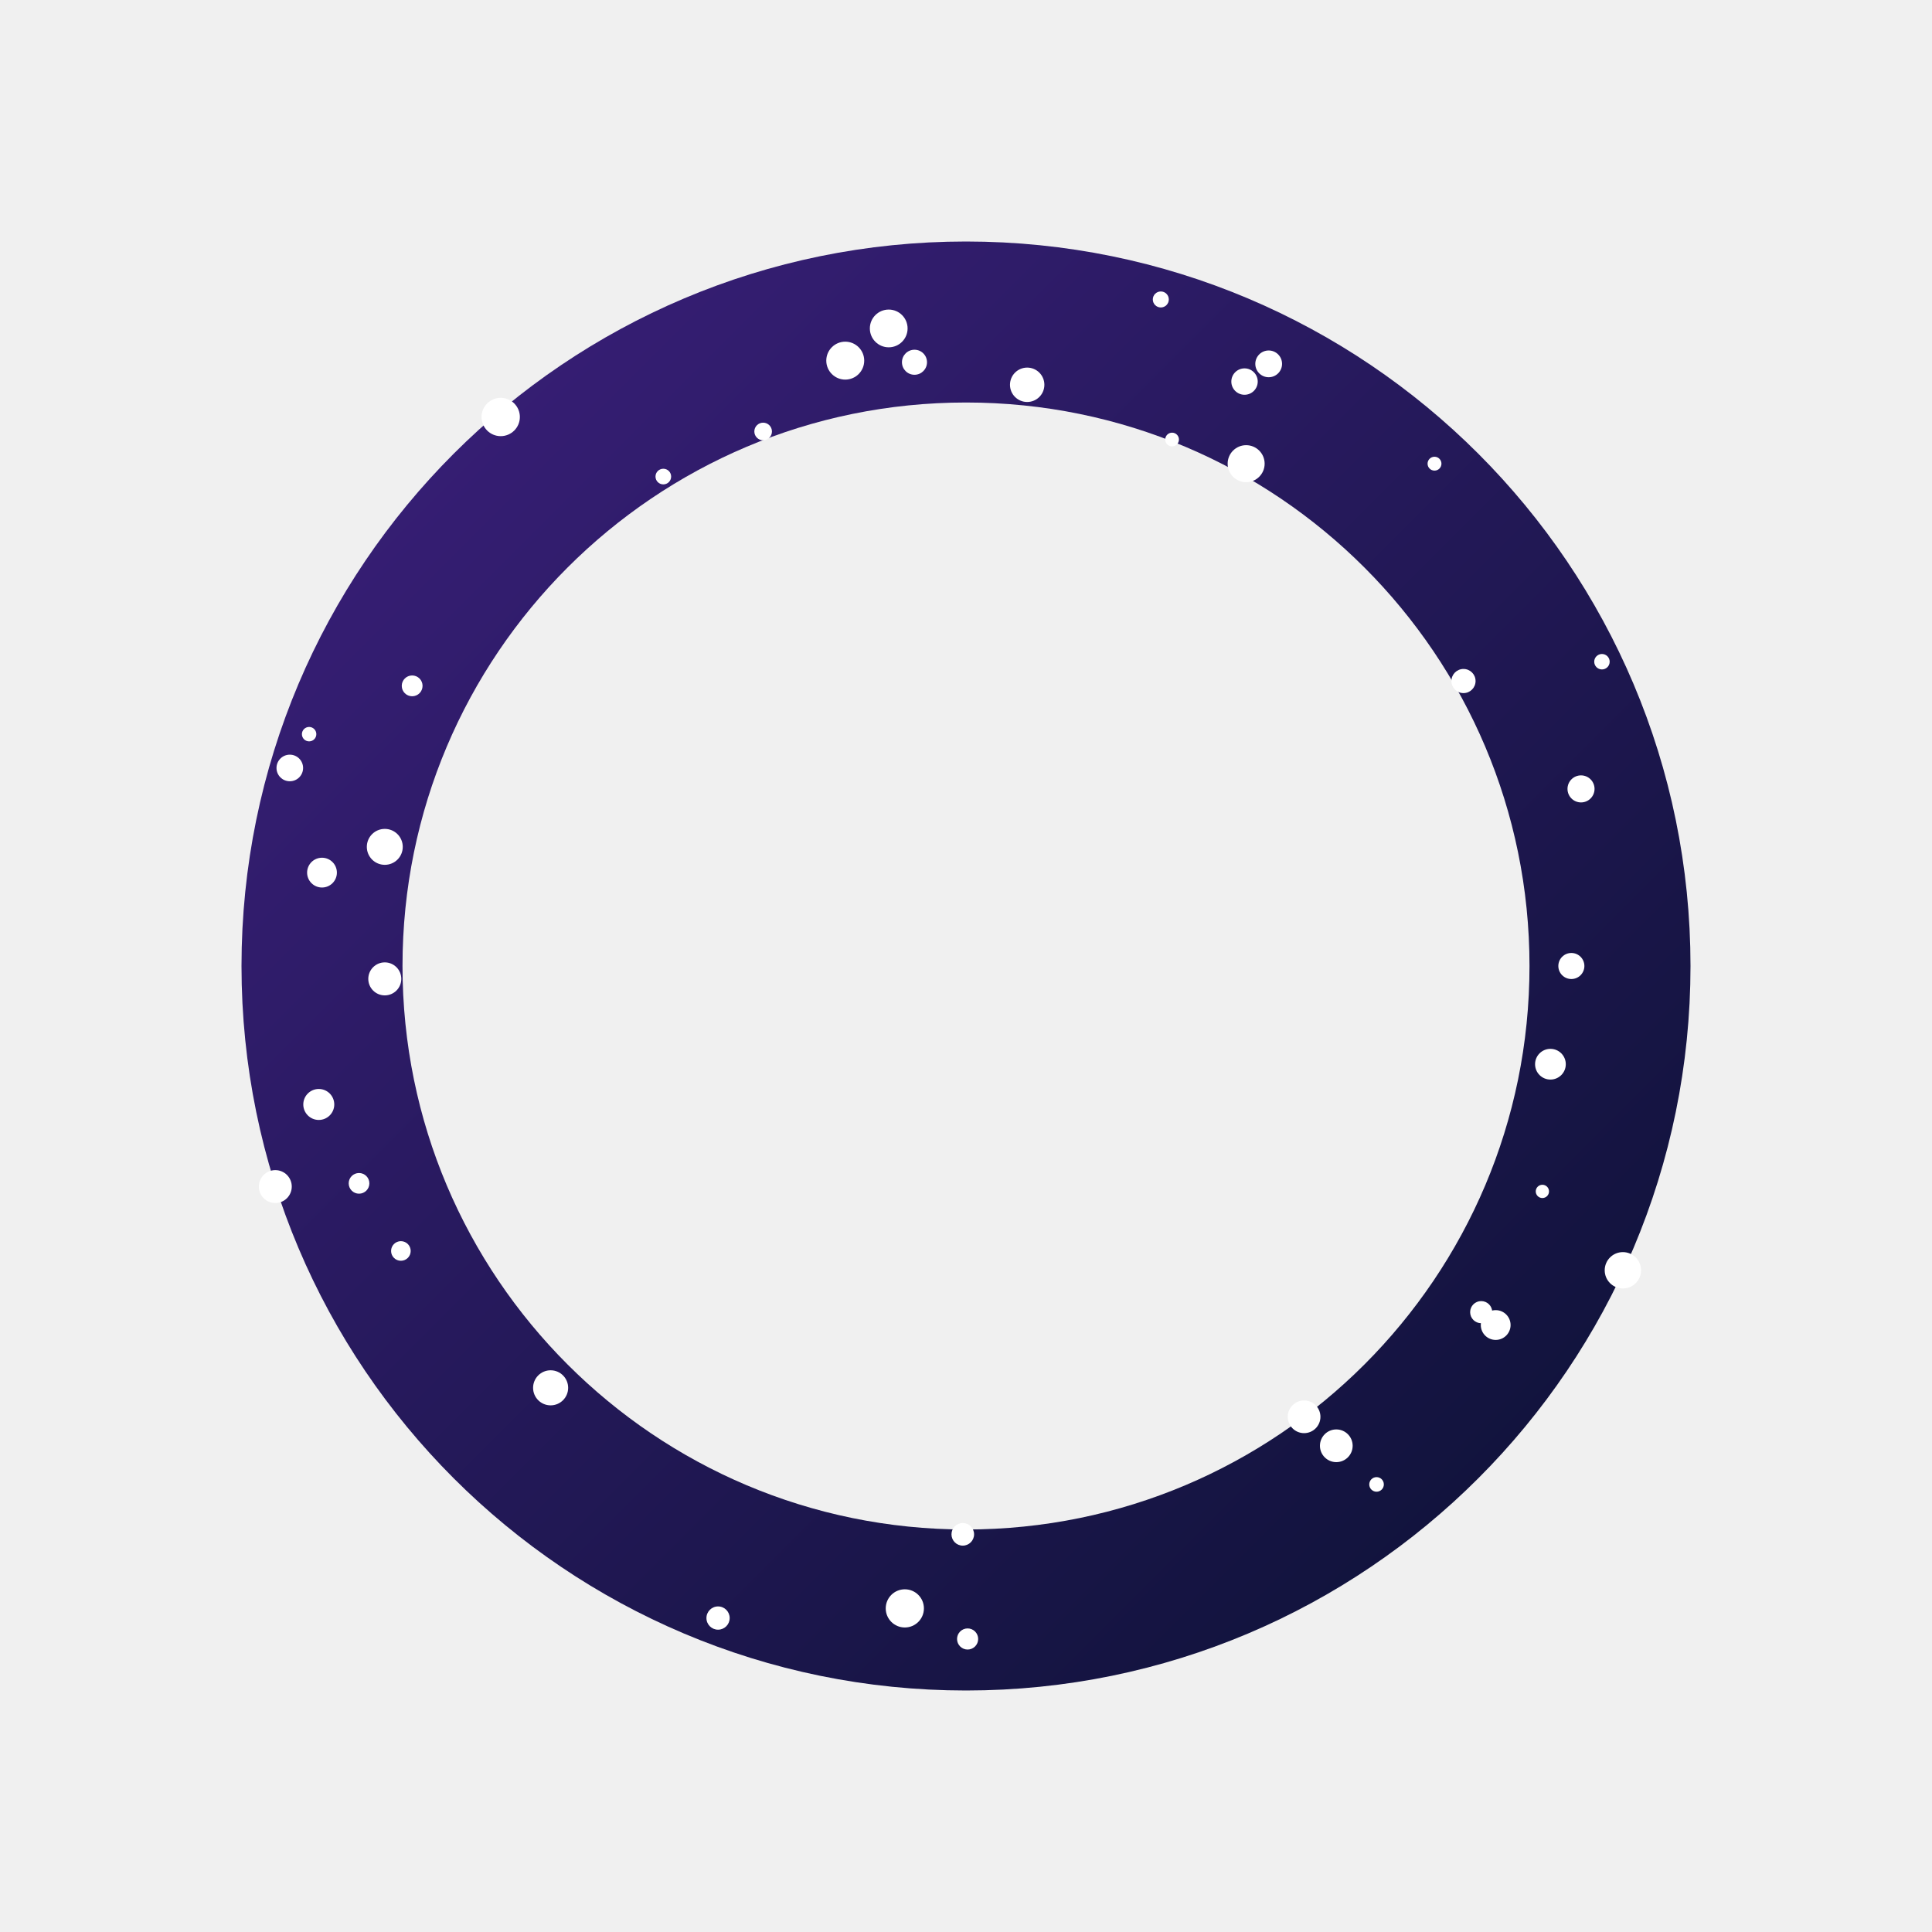
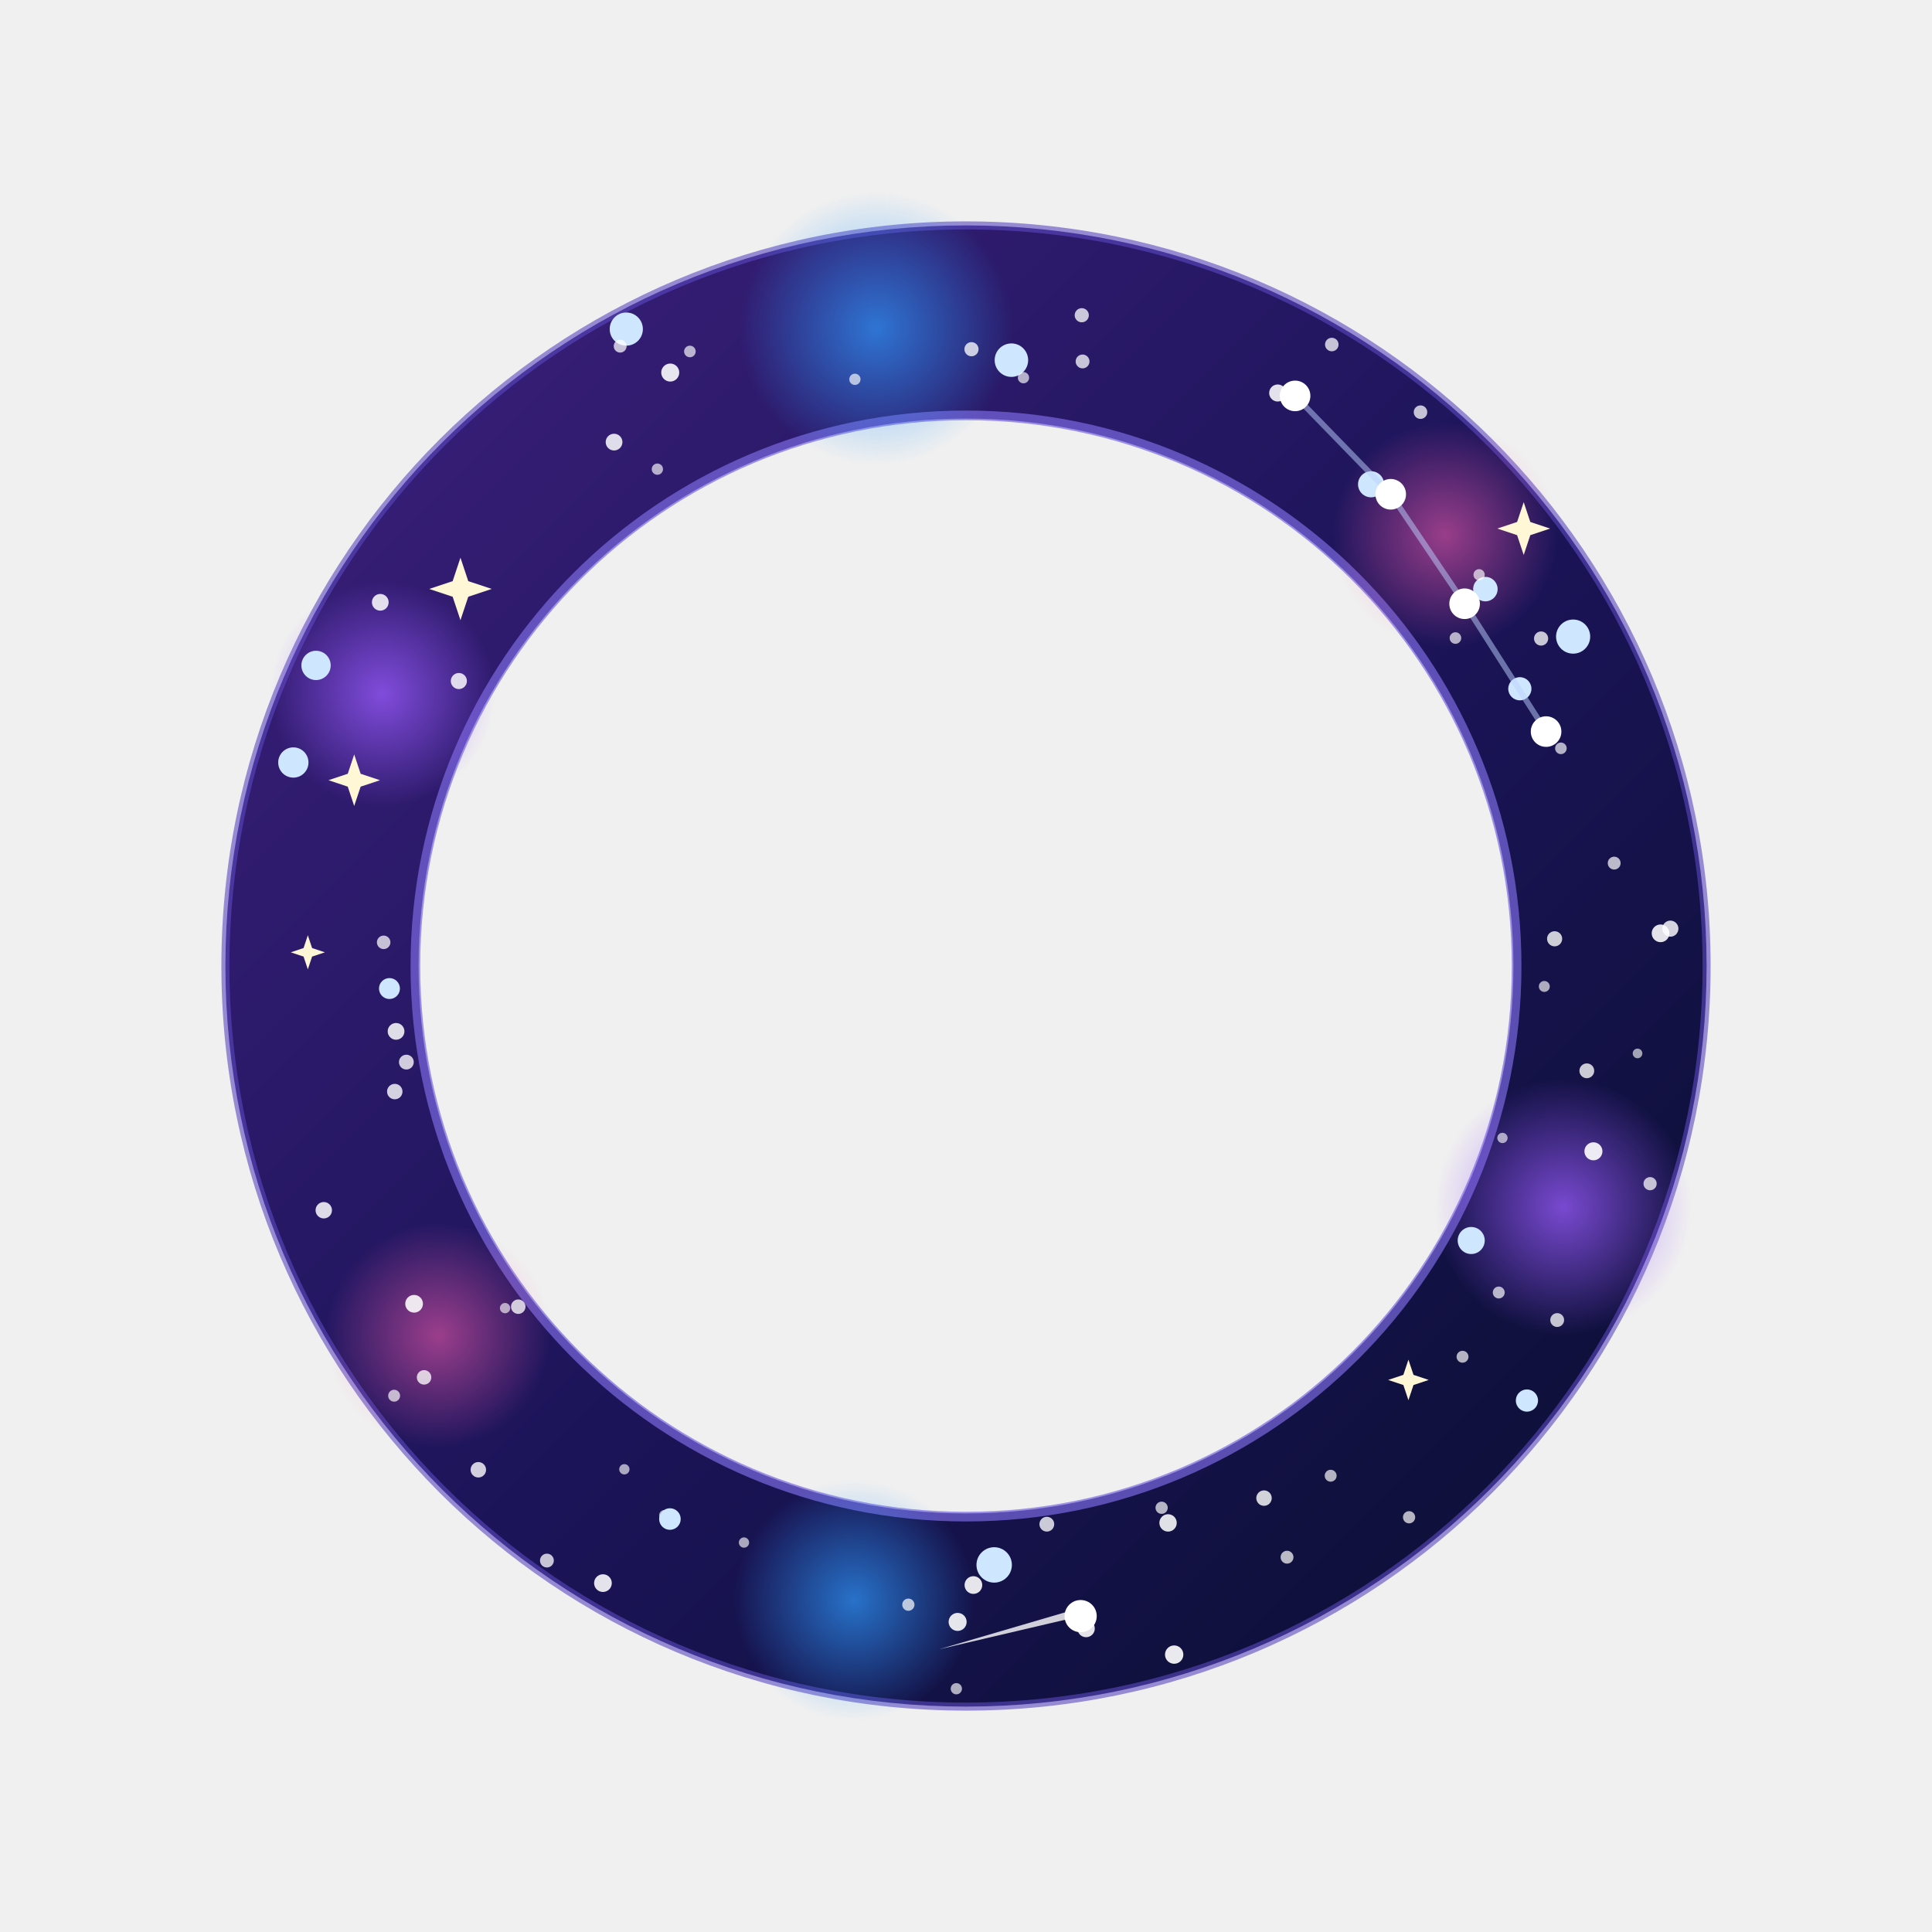
<svg xmlns="http://www.w3.org/2000/svg" viewBox="0 0 120 120">
  <defs>
-     <linearGradient id="u63_cs" x1="0" y1="0" x2="1" y2="1">
+     <linearGradient id="bd" x1="0" y1="0" x2="1" y2="1">
      <stop offset="0" stop-color="#3a1f7a" />
-       <stop offset="1" stop-color="#0d1236" />
+       <stop offset=".55" stop-color="#1b1458" />
+       <stop offset="1" stop-color="#0b0f33" />
    </linearGradient>
-     <radialGradient id="u63_pl" cx=".5" cy=".5" r=".55" fx="0.35" fy="0.3">
-       <stop offset="0" stop-color="#ffc78a" />
-       <stop offset="1" stop-color="#c4622a" />
+     <radialGradient id="n1">
+       <stop offset="0" stop-color="#9b5cff" stop-opacity=".75" />
+       <stop offset="1" stop-color="#9b5cff" stop-opacity="0" />
+     </radialGradient>
+     <radialGradient id="n2">
+       <stop offset="0" stop-color="#2f9bff" stop-opacity=".7" />
+       <stop offset="1" stop-color="#2f9bff" stop-opacity="0" />
+     </radialGradient>
+     <radialGradient id="n3">
+       <stop offset="0" stop-color="#ff5fb0" stop-opacity=".55" />
+       <stop offset="1" stop-color="#ff5fb0" stop-opacity="0" />
    </radialGradient>
  </defs>
-   <circle cx="60" cy="60" r="40" fill="none" stroke="url(#u63_cs)" stroke-width="10" />
-   <circle cx="97.6" cy="60" r="0.809" fill="#fff" class="tw" />
-   <circle cx="90.9" cy="42.3" r="0.75" fill="#fff" class="" />
-   <circle cx="92" cy="81.5" r="0.687" fill="#fff" class="" />
-   <circle cx="89.1" cy="28.8" r="0.431" fill="#fff" class="tw" />
-   <circle cx="41.2" cy="29.6" r="0.486" fill="#fff" class="" />
-   <circle cx="95.8" cy="74" r="0.412" fill="#fff" class="" />
-   <circle cx="63.8" cy="23.9" r="1.068" fill="#fff" class="tw" />
-   <circle cx="34.2" cy="86.2" r="1.089" fill="#fff" class="" />
-   <circle cx="47.4" cy="26.8" r="0.547" fill="#fff" class="" />
-   <circle cx="44.6" cy="100.5" r="0.722" fill="#fff" class="tw" />
-   <circle cx="77.3" cy="23.7" r="0.82" fill="#fff" class="" />
-   <circle cx="92.9" cy="82.3" r="0.925" fill="#fff" class="" />
-   <circle cx="56.2" cy="99.9" r="1.186" fill="#fff" class="tw" />
-   <circle cx="55.2" cy="20.4" r="1.172" fill="#fff" class="" />
-   <circle cx="22.3" cy="73.5" r="0.642" fill="#fff" class="" />
-   <circle cx="83" cy="89.8" r="1.016" fill="#fff" class="tw" />
-   <circle cx="18" cy="47.7" r="0.826" fill="#fff" class="" />
-   <circle cx="98.2" cy="49" r="0.84" fill="#fff" class="" />
-   <circle cx="52.5" cy="22.4" r="1.178" fill="#fff" class="tw" />
-   <circle cx="72.1" cy="18.6" r="0.497" fill="#fff" class="" />
-   <circle cx="72.8" cy="27.3" r="0.426" fill="#fff" class="" />
-   <circle cx="31.1" cy="25.9" r="1.19" fill="#fff" class="tw" />
-   <circle cx="23.9" cy="52.6" r="1.116" fill="#fff" class="" />
-   <circle cx="81" cy="88" r="1.015" fill="#fff" class="" />
-   <circle cx="19.2" cy="45.6" r="0.448" fill="#fff" class="tw" />
-   <circle cx="99.5" cy="41.1" r="0.48" fill="#fff" class="" />
-   <circle cx="20" cy="54.2" r="0.925" fill="#fff" class="" />
-   <circle cx="59.8" cy="95.3" r="0.702" fill="#fff" class="tw" />
-   <circle cx="56.8" cy="22.5" r="0.778" fill="#fff" class="" />
-   <circle cx="17.1" cy="73.7" r="1.022" fill="#fff" class="" />
-   <circle cx="19.8" cy="68.6" r="0.962" fill="#fff" class="tw" />
-   <circle cx="96.3" cy="66.1" r="0.954" fill="#fff" class="" />
-   <circle cx="78.8" cy="22.6" r="0.831" fill="#fff" class="" />
-   <circle cx="77.4" cy="28.8" r="1.149" fill="#fff" class="tw" />
-   <circle cx="25.6" cy="42.6" r="0.646" fill="#fff" class="" />
-   <circle cx="85.5" cy="92.2" r="0.453" fill="#fff" class="" />
-   <circle cx="100.8" cy="78.9" r="1.129" fill="#fff" class="tw" />
-   <circle cx="23.9" cy="60.8" r="1.025" fill="#fff" class="" />
-   <circle cx="60.1" cy="101.8" r="0.656" fill="#fff" class="" />
-   <circle cx="24.9" cy="77.7" r="0.609" fill="#fff" class="tw" />
+   <circle cx="60" cy="60" r="40" fill="none" stroke="url(#bd)" stroke-width="12" />
+   <circle cx="60" cy="60" r="34.2" fill="none" stroke="#7a68e0" stroke-width=".6" stroke-opacity=".7" />
+   <circle cx="60" cy="60" r="46" fill="none" stroke="#5a48c0" stroke-width=".5" stroke-opacity=".6" />
+   <circle cx="97.09" cy="74.98" r="8" fill="url(#n1)" />
+   <circle cx="53.05" cy="99.39" r="7.5" fill="url(#n2)" />
+   <circle cx="27.23" cy="82.94" r="7" fill="url(#n3)" />
+   <circle cx="23.75" cy="43.1" r="7" fill="url(#n1)" />
+   <circle cx="54.43" cy="20.39" r="8.5" fill="url(#n2)" />
+   <circle cx="89.73" cy="33.23" r="7" fill="url(#n3)" />
+   <circle cx="25.24" cy="65.97" r="0.46" fill="#fff" fill-opacity="0.78" />
+   <circle cx="90.4" cy="39.63" r="0.36" fill="#fff" fill-opacity="0.67" />
+   <circle cx="82.72" cy="21.4" r="0.42" fill="#fff" fill-opacity="0.74" />
+   <circle cx="41.26" cy="94.11" r="0.32" fill="#fff" fill-opacity="0.62" />
+   <circle cx="72.55" cy="94.59" r="0.54" fill="#fff" fill-opacity="0.87" />
+   <circle cx="92.26" cy="36.59" r="0.76" fill="#cfe6ff" />
+   <circle cx="100.26" cy="53.61" r="0.4" fill="#fff" fill-opacity="0.71" />
+   <circle cx="18.22" cy="47.36" r="0.94" fill="#cfe6ff" />
+   <circle cx="67.19" cy="19.58" r="0.44" fill="#fff" fill-opacity="0.76" />
+   <path transform="translate(19.12 59.15) scale(0.53)" d="M0 -2L.5 -.5L2 0L.5 .5L0 2L-.5 .5L-2 0L-.5 -.5Z" fill="#fff7d6" />
+   <circle cx="60.46" cy="98.45" r="0.55" fill="#fff" fill-opacity="0.89" />
+   <circle cx="56.42" cy="99.67" r="0.38" fill="#fff" fill-opacity="0.7" />
+   <circle cx="87.52" cy="94.24" r="0.38" fill="#fff" fill-opacity="0.69" />
+   <circle cx="72.93" cy="102.77" r="0.57" fill="#fff" fill-opacity="0.91" />
+   <circle cx="25.72" cy="80.98" r="0.55" fill="#fff" fill-opacity="0.88" />
+   <circle cx="24.6" cy="64.06" r="0.52" fill="#fff" fill-opacity="0.85" />
+   <circle cx="67.46" cy="101.15" r="0.54" fill="#fff" fill-opacity="0.88" />
+   <circle cx="41.63" cy="23.14" r="0.56" fill="#fff" fill-opacity="0.89" />
+   <circle cx="24.48" cy="86.69" r="0.37" fill="#fff" fill-opacity="0.68" />
+   <circle cx="28.5" cy="42.3" r="0.5" fill="#fff" fill-opacity="0.83" />
+   <circle cx="67.24" cy="22.45" r="0.43" fill="#fff" fill-opacity="0.75" />
+   <circle cx="31.37" cy="81.25" r="0.32" fill="#fff" fill-opacity="0.62" />
+   <circle cx="37.45" cy="98.33" r="0.55" fill="#fff" fill-opacity="0.88" />
+   <circle cx="20.11" cy="75.17" r="0.51" fill="#fff" fill-opacity="0.84" />
+   <circle cx="23.62" cy="37.41" r="0.52" fill="#fff" fill-opacity="0.85" />
+   <circle cx="23.83" cy="58.53" r="0.42" fill="#fff" fill-opacity="0.73" />
+   <circle cx="78.51" cy="93.05" r="0.48" fill="#fff" fill-opacity="0.81" />
+   <circle cx="62.82" cy="22.37" r="1.04" fill="#cfe6ff" />
+   <circle cx="59.48" cy="100.74" r="0.56" fill="#fff" fill-opacity="0.89" />
+   <circle cx="103.75" cy="57.68" r="0.5" fill="#fff" fill-opacity="0.82" />
+   <circle cx="98.97" cy="71.51" r="0.56" fill="#fff" fill-opacity="0.9" />
+   <circle cx="38.14" cy="27.46" r="0.52" fill="#fff" fill-opacity="0.85" />
+   <circle cx="32.19" cy="81.16" r="0.45" fill="#fff" fill-opacity="0.77" />
+   <circle cx="40.83" cy="29.14" r="0.35" fill="#fff" fill-opacity="0.66" />
+   <circle cx="97.71" cy="39.54" r="1.06" fill="#cfe6ff" />
+   <circle cx="91.38" cy="77.05" r="0.84" fill="#cfe6ff" />
+   <circle cx="94.84" cy="86.99" r="0.69" fill="#cfe6ff" />
+   <circle cx="85.16" cy="30.08" r="0.81" fill="#cfe6ff" />
+   <circle cx="93.32" cy="70.68" r="0.32" fill="#fff" fill-opacity="0.62" />
+   <circle cx="24.52" cy="67.8" r="0.48" fill="#fff" fill-opacity="0.8" />
+   <circle cx="46.21" cy="95.81" r="0.32" fill="#fff" fill-opacity="0.63" />
+   <circle cx="82.65" cy="91.66" r="0.37" fill="#fff" fill-opacity="0.68" />
+   <circle cx="88.23" cy="25.6" r="0.42" fill="#fff" fill-opacity="0.74" />
+   <circle cx="95.92" cy="61.27" r="0.34" fill="#fff" fill-opacity="0.65" />
+   <circle cx="91.87" cy="35.7" r="0.35" fill="#fff" fill-opacity="0.66" />
+   <circle cx="29.71" cy="91.29" r="0.48" fill="#fff" fill-opacity="0.8" />
+   <circle cx="96.56" cy="58.31" r="0.47" fill="#fff" fill-opacity="0.79" />
+   <path transform="translate(94.64 32.83) scale(0.82)" d="M0 -2L.5 -.5L2 0L.5 .5L0 2L-.5 .5L-2 0L-.5 -.5Z" fill="#fff7d6" />
+   <circle cx="63.57" cy="23.46" r="0.35" fill="#fff" fill-opacity="0.66" />
+   <circle cx="95.72" cy="39.66" r="0.44" fill="#fff" fill-opacity="0.76" />
+   <circle cx="19.63" cy="41.33" r="0.91" fill="#cfe6ff" />
+   <circle cx="94.4" cy="42.78" r="0.72" fill="#cfe6ff" />
+   <circle cx="96.72" cy="81.99" r="0.43" fill="#fff" fill-opacity="0.75" />
+   <circle cx="53.1" cy="23.56" r="0.35" fill="#fff" fill-opacity="0.66" />
+   <circle cx="24.19" cy="61.4" r="0.65" fill="#cfe6ff" />
+   <circle cx="38.9" cy="20.44" r="1.03" fill="#cfe6ff" />
+   <circle cx="42.85" cy="21.83" r="0.36" fill="#fff" fill-opacity="0.67" />
+   <path transform="translate(22 48.46) scale(0.8)" d="M0 -2L.5 -.5L2 0L.5 .5L0 2L-.5 .5L-2 0L-.5 -.5Z" fill="#fff7d6" />
+   <circle cx="98.56" cy="66.51" r="0.46" fill="#fff" fill-opacity="0.78" />
+   <circle cx="93.09" cy="80.28" r="0.37" fill="#fff" fill-opacity="0.68" />
+   <circle cx="102.49" cy="73.52" r="0.41" fill="#fff" fill-opacity="0.73" />
+   <circle cx="96.95" cy="46.48" r="0.36" fill="#fff" fill-opacity="0.67" />
+   <circle cx="59.4" cy="104.89" r="0.35" fill="#fff" fill-opacity="0.66" />
+   <circle cx="38.78" cy="91.26" r="0.32" fill="#fff" fill-opacity="0.63" />
+   <path transform="translate(87.48 85.71) scale(0.63)" d="M0 -2L.5 -.5L2 0L.5 .5L0 2L-.5 .5L-2 0L-.5 -.5Z" fill="#fff7d6" />
+   <circle cx="41.61" cy="94.35" r="0.67" fill="#cfe6ff" />
+   <circle cx="72.15" cy="93.65" r="0.38" fill="#fff" fill-opacity="0.69" />
+   <circle cx="61.75" cy="97.2" r="1.1" fill="#cfe6ff" />
+   <circle cx="65.02" cy="94.67" r="0.46" fill="#fff" fill-opacity="0.78" />
+   <path transform="translate(94.77 32.79) scale(0.52)" d="M0 -2L.5 -.5L2 0L.5 .5L0 2L-.5 .5L-2 0L-.5 -.5Z" fill="#fff7d6" />
+   <circle cx="33.97" cy="96.93" r="0.43" fill="#fff" fill-opacity="0.75" />
+   <circle cx="79.94" cy="96.72" r="0.4" fill="#fff" fill-opacity="0.71" />
+   <circle cx="79.36" cy="24.41" r="0.53" fill="#fff" fill-opacity="0.87" />
+   <path transform="translate(28.6 36.58) scale(0.97)" d="M0 -2L.5 -.5L2 0L.5 .5L0 2L-.5 .5L-2 0L-.5 -.5Z" fill="#fff7d6" />
+   <circle cx="60.34" cy="21.69" r="0.44" fill="#fff" fill-opacity="0.76" />
+   <circle cx="90.84" cy="84.27" r="0.37" fill="#fff" fill-opacity="0.68" />
+   <circle cx="101.71" cy="65.43" r="0.3" fill="#fff" fill-opacity="0.61" />
+   <circle cx="38.52" cy="21.5" r="0.4" fill="#fff" fill-opacity="0.72" />
+   <circle cx="103.14" cy="57.97" r="0.55" fill="#fff" fill-opacity="0.88" />
+   <circle cx="26.34" cy="85.55" r="0.45" fill="#fff" fill-opacity="0.77" />
+   <line x1="80.44" y1="24.59" x2="86.38" y2="30.7" stroke="#bcd2ff" stroke-opacity=".5" stroke-width=".35" />
+   <line x1="86.38" y1="30.7" x2="90.97" y2="37.5" stroke="#bcd2ff" stroke-opacity=".5" stroke-width=".35" />
+   <line x1="90.97" y1="37.5" x2="96.03" y2="45.44" stroke="#bcd2ff" stroke-opacity=".5" stroke-width=".35" />
+   <circle cx="80.44" cy="24.59" r=".95" fill="#fff" />
+   <circle cx="86.38" cy="30.7" r=".95" fill="#fff" />
+   <circle cx="90.97" cy="37.5" r=".95" fill="#fff" />
+   <circle cx="96.03" cy="45.44" r=".95" fill="#fff" />
+   <path transform="translate(67.12 100.38) rotate(170)" d="M0 0L9 -.5L0 .5Z" fill="#fff" fill-opacity=".8" />
+   <circle cx="67.12" cy="100.38" r="1" fill="#fff" />
</svg>
